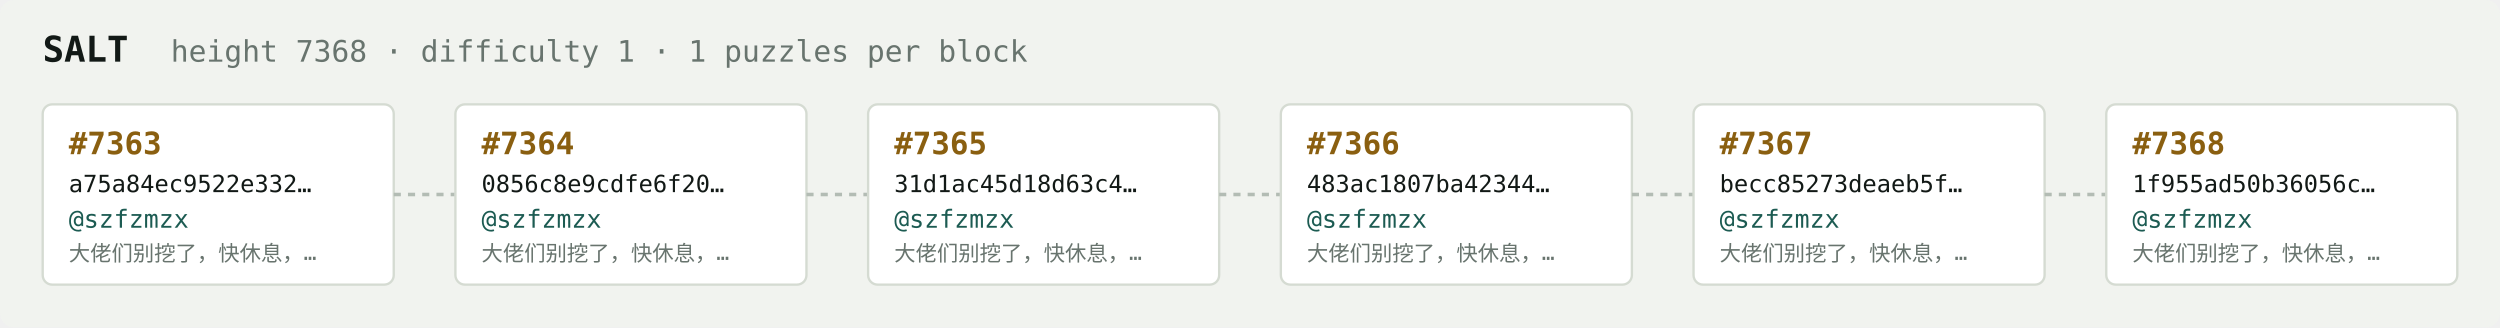
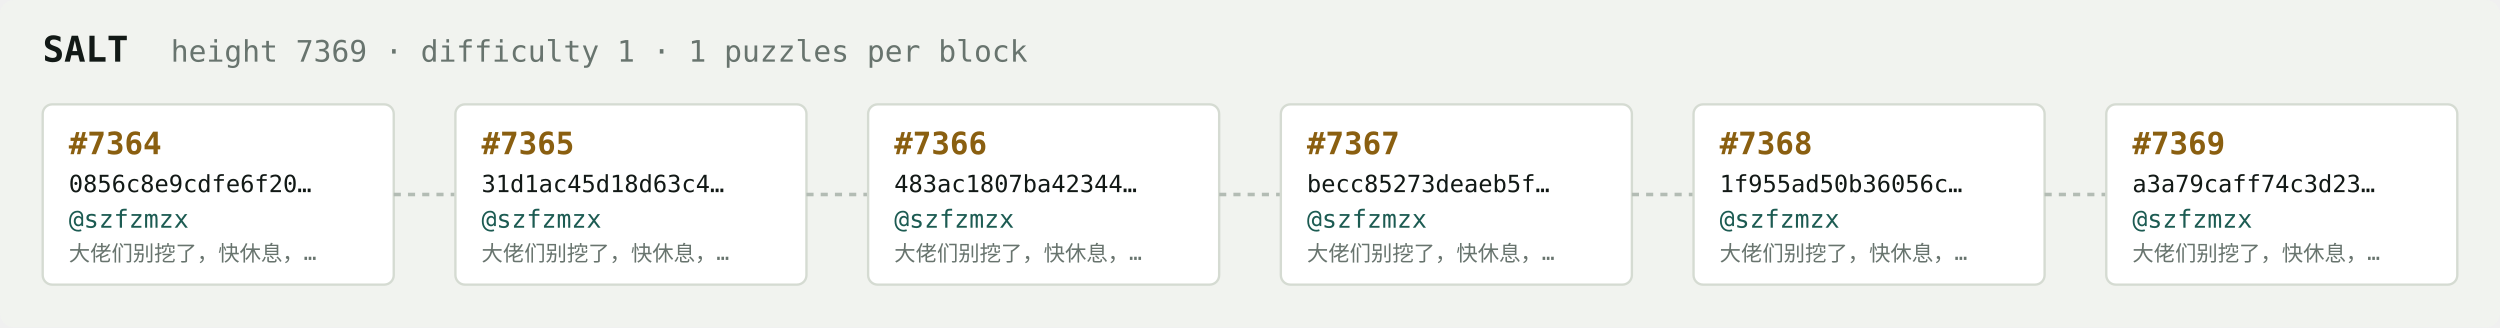
<svg xmlns="http://www.w3.org/2000/svg" width="1054" height="138" viewBox="0 0 1054 138" font-family="ui-monospace,SFMono-Regular,Menlo,monospace">
  <rect fill="#f1f3ef" width="1054" height="138" rx="6" />
  <text x="18" y="26" fill="#121916" font-size="15" font-weight="700">SALT</text>
-   <text x="72" y="26" fill="#68746e" font-size="12.5">height 7368 · difficulty 1 · 1 puzzles per block</text>
+   <text x="72" y="26" fill="#68746e" font-size="12.5">height 7369 · difficulty 1 · 1 puzzles per block</text>
  <rect x="18" y="44" width="148" height="76" rx="4" fill="#ffffff" stroke="#d5dbd2" stroke-width="1" />
-   <text x="29" y="65" fill="#8a5f10" font-size="13" font-weight="700">#7363</text>
-   <text x="29" y="81" fill="#121916" font-size="10">a75a84ec9522e332…</text>
+   <text x="29" y="65" fill="#8a5f10" font-size="13" font-weight="700">#7364</text>
+   <text x="29" y="81" fill="#121916" font-size="10">0856c8e9cdfe6f20…</text>
  <text x="29" y="96" fill="#1c5b52" font-size="10.5">@szfzmzx</text>
  <text x="29" y="110" fill="#68746e" font-size="9">大佬们别挖了，快休息，…</text>
  <line x1="166" y1="82.0" x2="192" y2="82.0" stroke="#b3bcb4" stroke-width="1.5" stroke-dasharray="3 3" />
  <rect x="192" y="44" width="148" height="76" rx="4" fill="#ffffff" stroke="#d5dbd2" stroke-width="1" />
-   <text x="203" y="65" fill="#8a5f10" font-size="13" font-weight="700">#7364</text>
-   <text x="203" y="81" fill="#121916" font-size="10">0856c8e9cdfe6f20…</text>
+   <text x="203" y="65" fill="#8a5f10" font-size="13" font-weight="700">#7365</text>
+   <text x="203" y="81" fill="#121916" font-size="10">31d1ac45d18d63c4…</text>
  <text x="203" y="96" fill="#1c5b52" font-size="10.5">@szfzmzx</text>
  <text x="203" y="110" fill="#68746e" font-size="9">大佬们别挖了，快休息，…</text>
  <line x1="340" y1="82.0" x2="366" y2="82.0" stroke="#b3bcb4" stroke-width="1.5" stroke-dasharray="3 3" />
  <rect x="366" y="44" width="148" height="76" rx="4" fill="#ffffff" stroke="#d5dbd2" stroke-width="1" />
-   <text x="377" y="65" fill="#8a5f10" font-size="13" font-weight="700">#7365</text>
-   <text x="377" y="81" fill="#121916" font-size="10">31d1ac45d18d63c4…</text>
+   <text x="377" y="65" fill="#8a5f10" font-size="13" font-weight="700">#7366</text>
+   <text x="377" y="81" fill="#121916" font-size="10">483ac1807ba42344…</text>
  <text x="377" y="96" fill="#1c5b52" font-size="10.5">@szfzmzx</text>
  <text x="377" y="110" fill="#68746e" font-size="9">大佬们别挖了，快休息，…</text>
  <line x1="514" y1="82.0" x2="540" y2="82.0" stroke="#b3bcb4" stroke-width="1.5" stroke-dasharray="3 3" />
  <rect x="540" y="44" width="148" height="76" rx="4" fill="#ffffff" stroke="#d5dbd2" stroke-width="1" />
-   <text x="551" y="65" fill="#8a5f10" font-size="13" font-weight="700">#7366</text>
-   <text x="551" y="81" fill="#121916" font-size="10">483ac1807ba42344…</text>
+   <text x="551" y="65" fill="#8a5f10" font-size="13" font-weight="700">#7367</text>
+   <text x="551" y="81" fill="#121916" font-size="10">becc85273deaeb5f…</text>
  <text x="551" y="96" fill="#1c5b52" font-size="10.5">@szfzmzx</text>
  <text x="551" y="110" fill="#68746e" font-size="9">大佬们别挖了，快休息，…</text>
  <line x1="688" y1="82.0" x2="714" y2="82.0" stroke="#b3bcb4" stroke-width="1.5" stroke-dasharray="3 3" />
  <rect x="714" y="44" width="148" height="76" rx="4" fill="#ffffff" stroke="#d5dbd2" stroke-width="1" />
-   <text x="725" y="65" fill="#8a5f10" font-size="13" font-weight="700">#7367</text>
-   <text x="725" y="81" fill="#121916" font-size="10">becc85273deaeb5f…</text>
+   <text x="725" y="65" fill="#8a5f10" font-size="13" font-weight="700">#7368</text>
+   <text x="725" y="81" fill="#121916" font-size="10">1f955ad50b36056c…</text>
  <text x="725" y="96" fill="#1c5b52" font-size="10.5">@szfzmzx</text>
  <text x="725" y="110" fill="#68746e" font-size="9">大佬们别挖了，快休息，…</text>
  <line x1="862" y1="82.0" x2="888" y2="82.0" stroke="#b3bcb4" stroke-width="1.5" stroke-dasharray="3 3" />
  <rect x="888" y="44" width="148" height="76" rx="4" fill="#ffffff" stroke="#d5dbd2" stroke-width="1" />
-   <text x="899" y="65" fill="#8a5f10" font-size="13" font-weight="700">#7368</text>
-   <text x="899" y="81" fill="#121916" font-size="10">1f955ad50b36056c…</text>
+   <text x="899" y="65" fill="#8a5f10" font-size="13" font-weight="700">#7369</text>
+   <text x="899" y="81" fill="#121916" font-size="10">a3a79caff74c3d23…</text>
  <text x="899" y="96" fill="#1c5b52" font-size="10.5">@szfzmzx</text>
  <text x="899" y="110" fill="#68746e" font-size="9">大佬们别挖了，快休息，…</text>
</svg>
